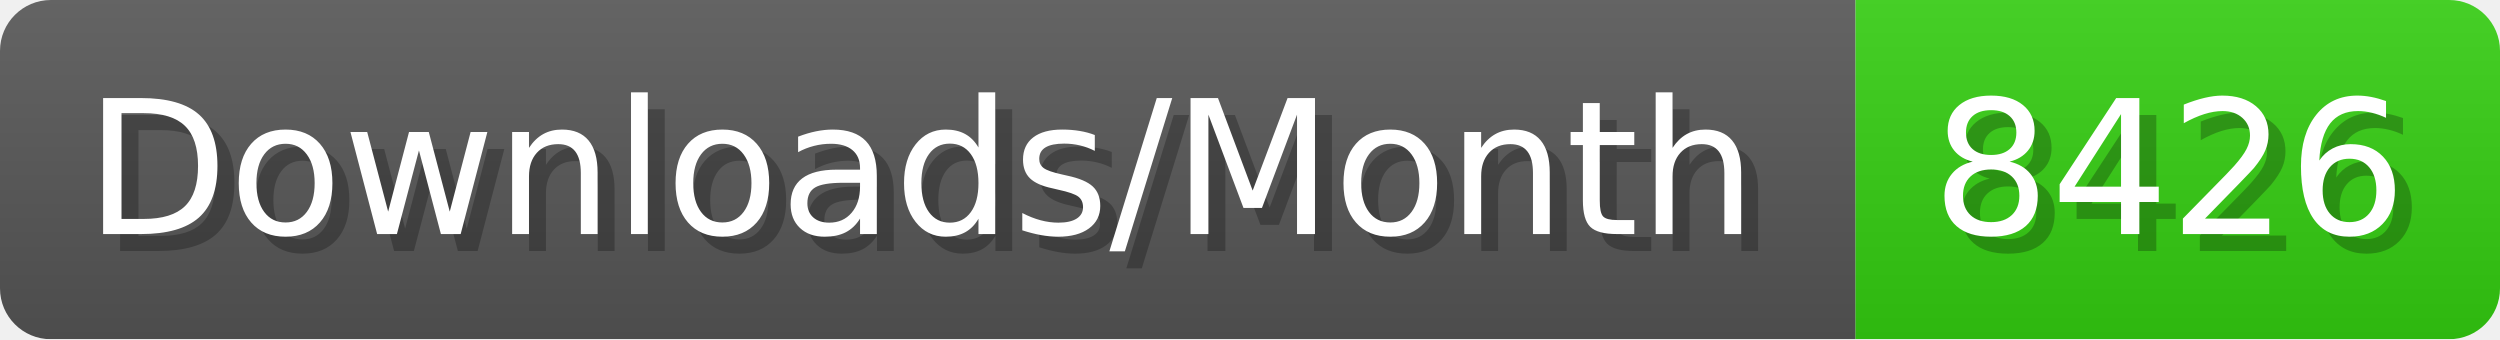
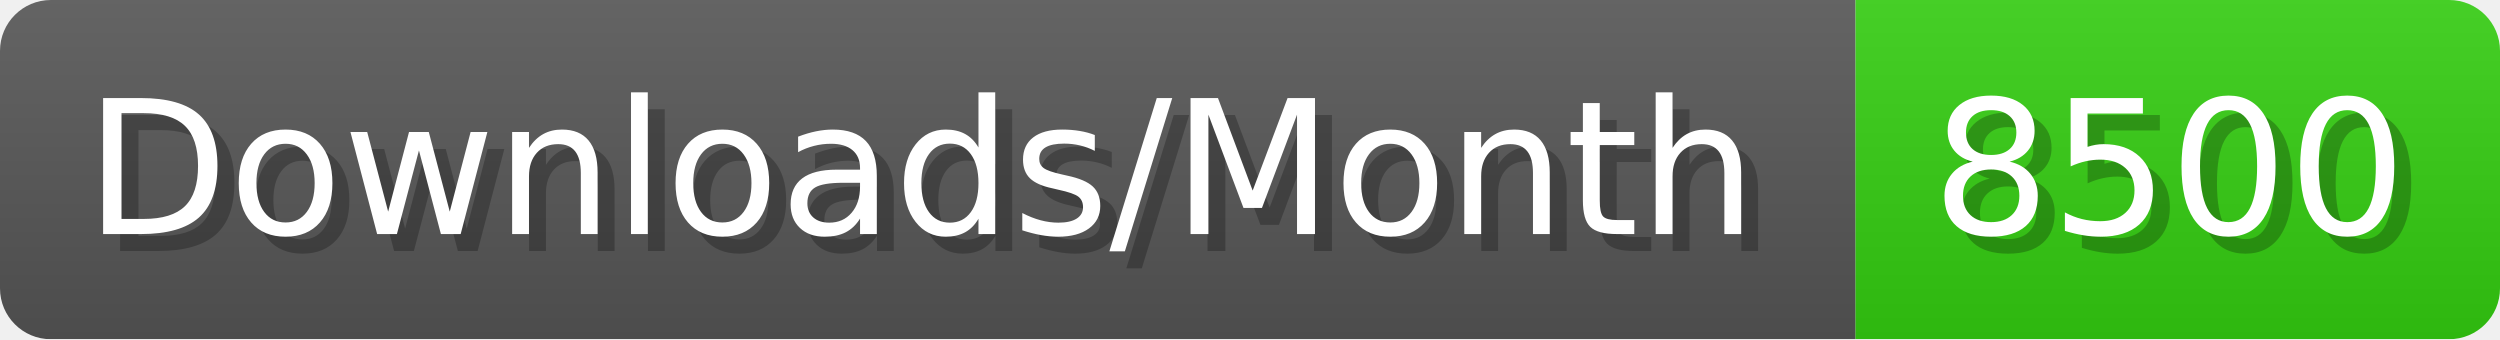
- <svg xmlns="http://www.w3.org/2000/svg" width="147.4" height="20" viewBox="0 0 1474 200" role="img" aria-label="Downloads/Month: 8426">
+ <svg xmlns="http://www.w3.org/2000/svg" width="147.4" height="20" viewBox="0 0 1474 200" role="img" aria-label="Downloads/Month: 8500">
  <linearGradient id="YlXUI" x2="0" y2="100%">
    <stop offset="0" stop-opacity=".1" stop-color="#EEE" />
    <stop offset="1" stop-opacity=".1" />
  </linearGradient>
  <mask id="JHhop">
    <rect width="1474" height="200" rx="30" fill="#FFF" />
  </mask>
  <g mask="url(#JHhop)">
    <rect width="1094" height="200" fill="#555" />
    <rect width="380" height="200" fill="#3C1" x="1094" />
    <rect width="1474" height="200" fill="url(#YlXUI)" />
  </g>
  <g aria-hidden="true" fill="#fff" text-anchor="start" font-family="Verdana,DejaVu Sans,sans-serif" font-size="110">
    <text x="60" y="148" textLength="994" fill="#000" opacity="0.25">Downloads/Month</text>
    <text x="50" y="138" textLength="994">Downloads/Month</text>
-     <text x="1149" y="148" textLength="280" fill="#000" opacity="0.25">8426</text>
-     <text x="1139" y="138" textLength="280">8426</text>
+     <text x="1149" y="148" textLength="280" fill="#000" opacity="0.25">8500</text>
+     <text x="1139" y="138" textLength="280">8500</text>
  </g>
</svg>
